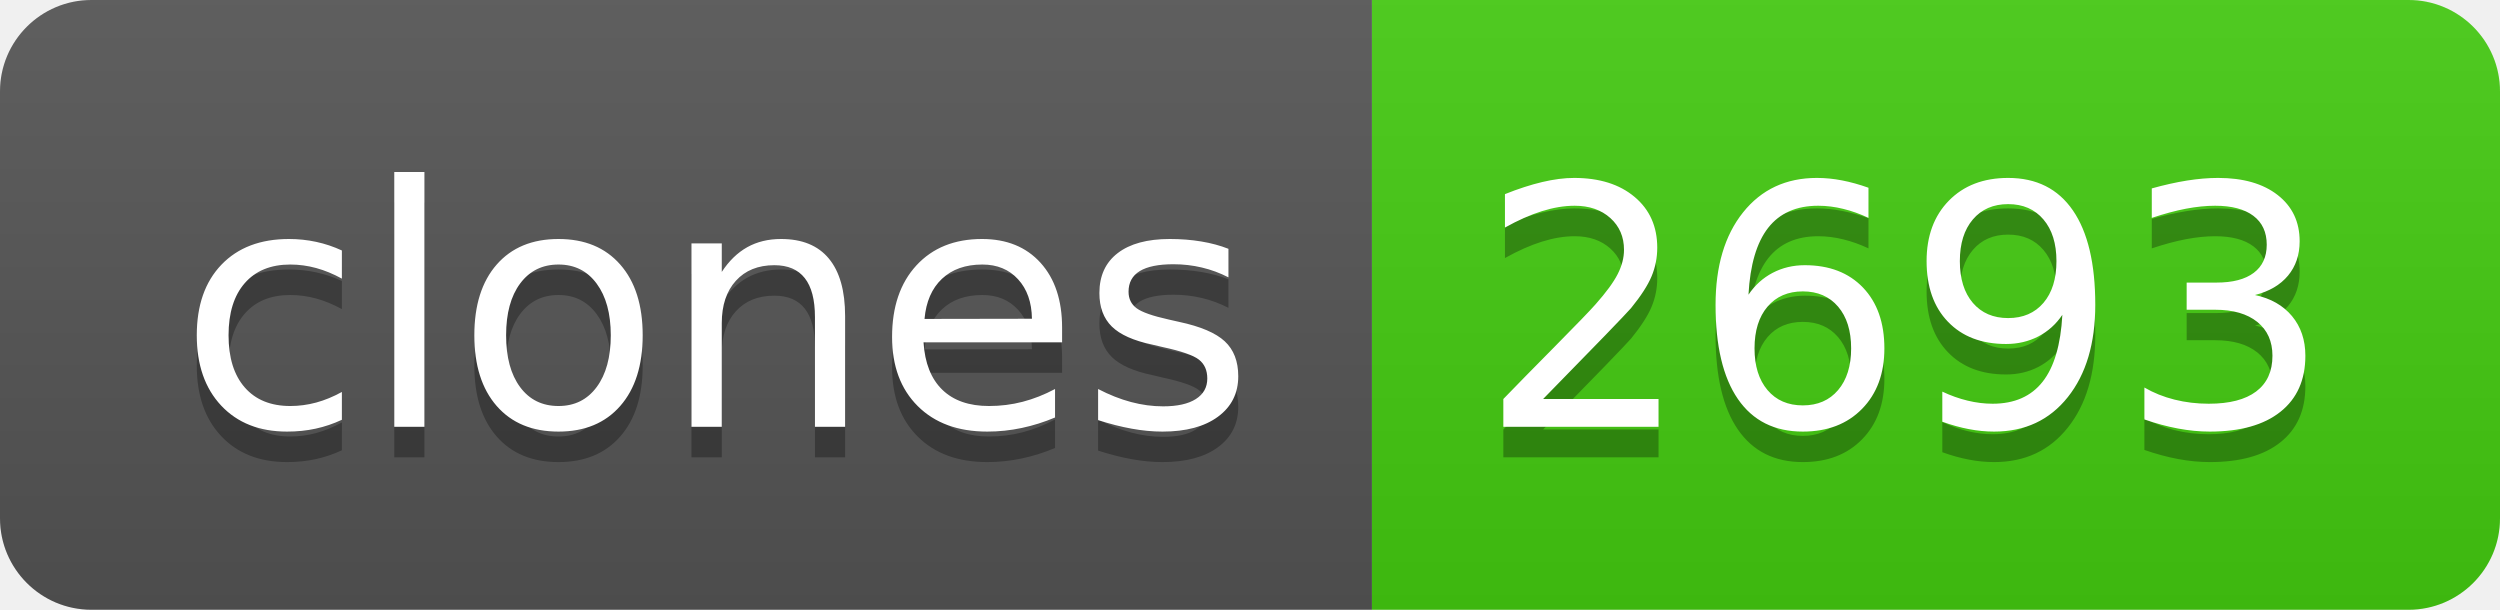
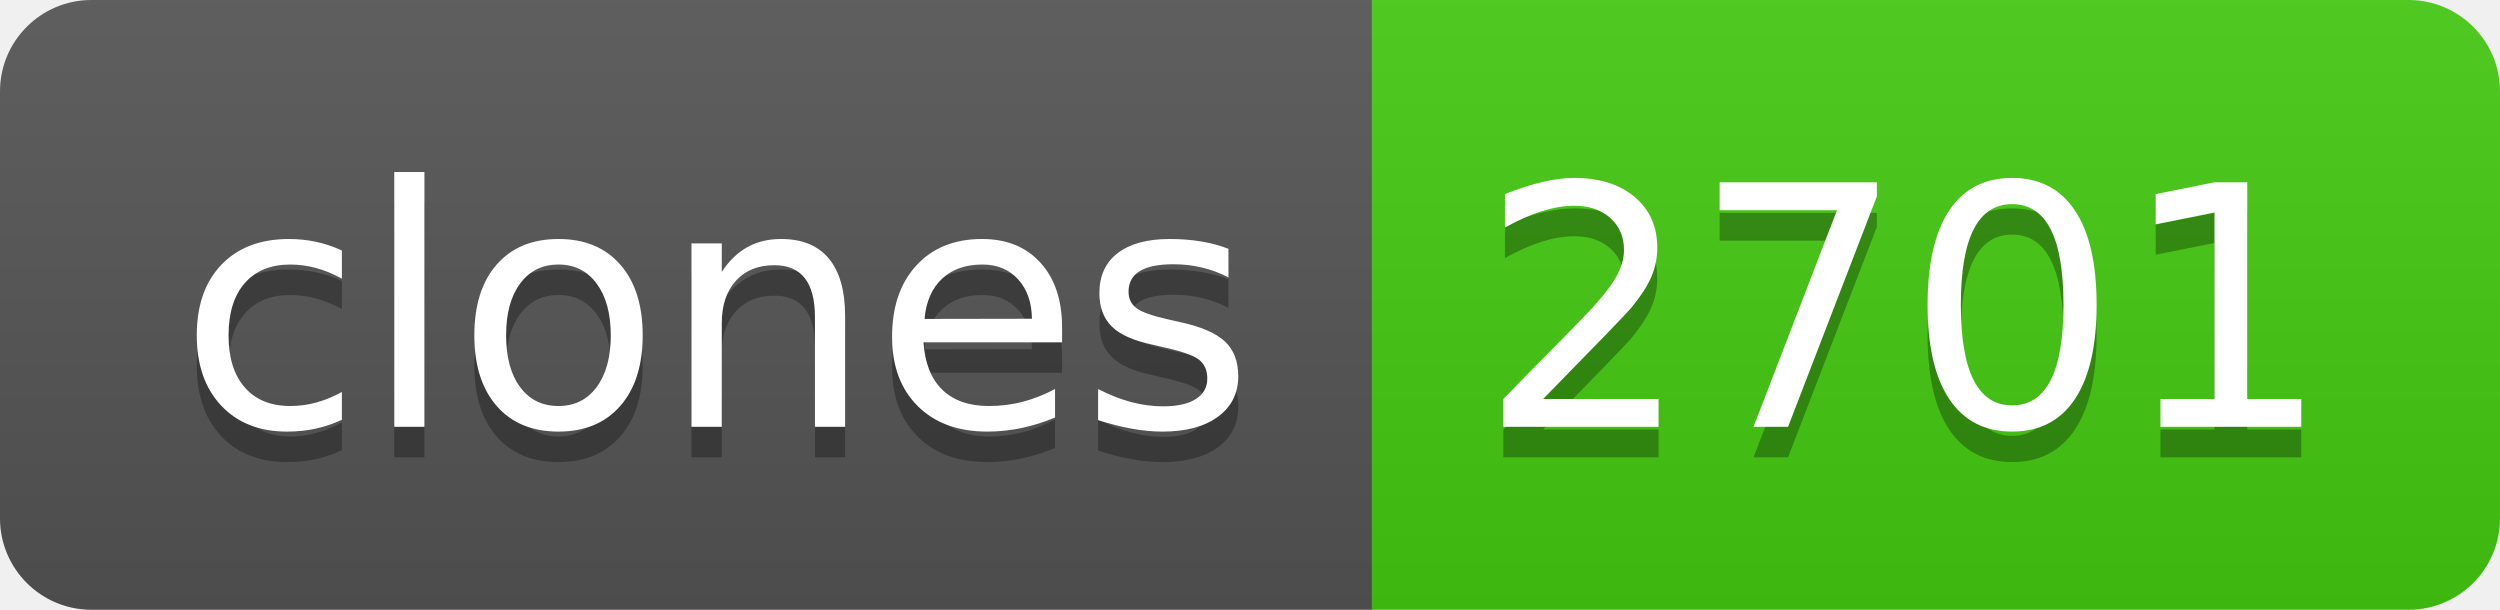
- <svg xmlns="http://www.w3.org/2000/svg" width="82" height="20" role="img" aria-label="clones: 2693">
+ <svg xmlns="http://www.w3.org/2000/svg" width="82" height="20" role="img" aria-label="clones: 2701">
  <linearGradient id="s" x2="0" y2="100%">
    <stop offset="0" stop-color="#bbb" stop-opacity=".1" />
    <stop offset="1" stop-opacity=".1" />
  </linearGradient>
  <clipPath id="r">
    <rect width="82" height="20" rx="3" fill="#fff" />
  </clipPath>
  <g clip-path="url(#r)">
    <rect width="45" height="20" fill="#555" />
    <rect x="45" width="37" height="20" fill="#4c1" />
    <rect width="82" height="20" fill="url(#s)" />
  </g>
  <g fill="#fff" text-anchor="middle" font-family="Verdana,Geneva,DejaVu Sans,sans-serif" text-rendering="geometricPrecision" font-size="110">
    <text aria-hidden="true" x="235" y="150" fill="#010101" fill-opacity=".3" transform="scale(.1)" textLength="350">clones</text>
    <text x="235" y="140" transform="scale(.1)" fill="#fff" textLength="350">clones</text>
-     <text aria-hidden="true" x="625" y="150" fill="#010101" fill-opacity=".3" transform="scale(.1)" textLength="270">2693</text>
-     <text x="625" y="140" transform="scale(.1)" fill="#fff" textLength="270">2693</text>
+     <text aria-hidden="true" x="625" y="150" fill="#010101" fill-opacity=".3" transform="scale(.1)" textLength="270">2701</text>
+     <text x="625" y="140" transform="scale(.1)" fill="#fff" textLength="270">2701</text>
  </g>
</svg>
